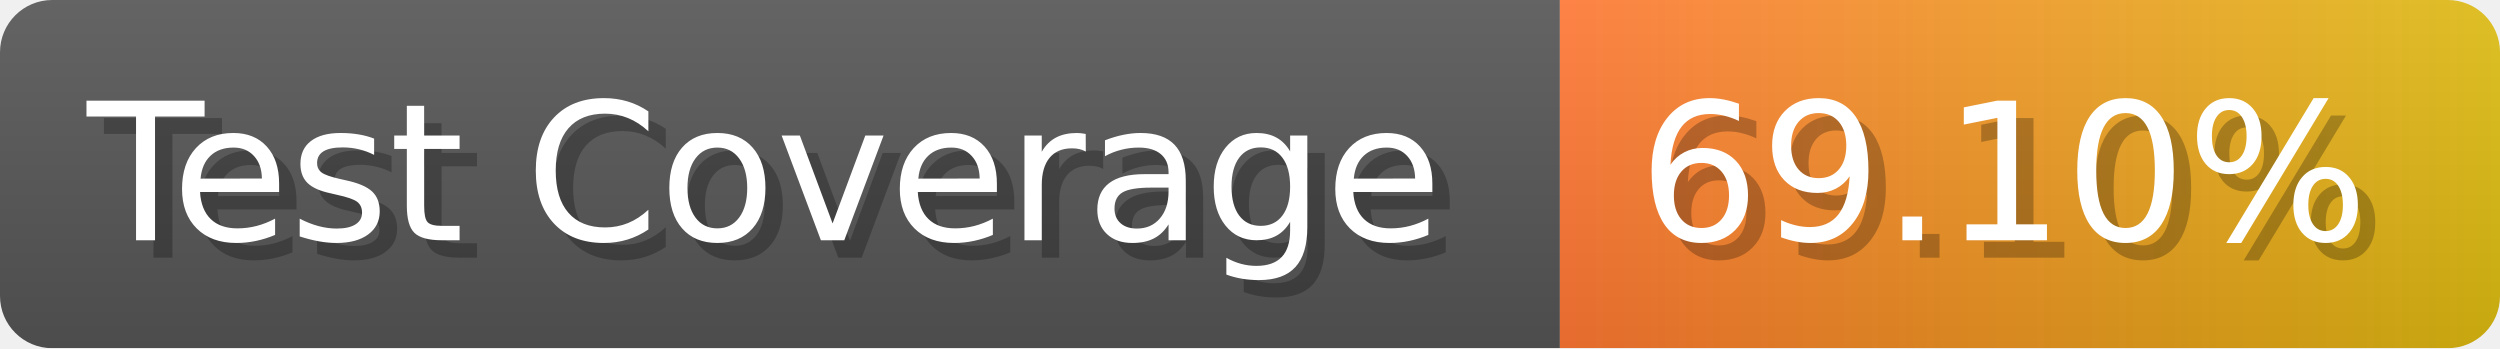
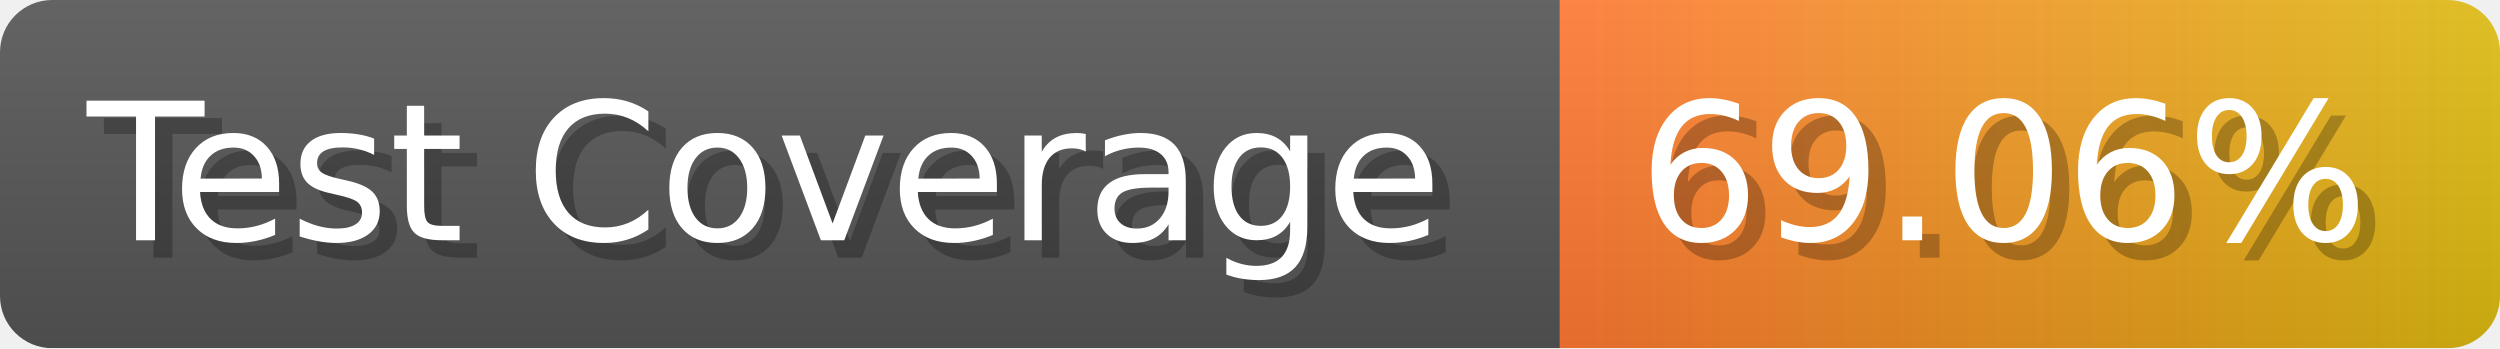
- <svg xmlns="http://www.w3.org/2000/svg" width="143.6" height="20" viewBox="0 0 1436 200" role="img" aria-label="Test Coverage: 69.10%">
+ <svg xmlns="http://www.w3.org/2000/svg" width="143.6" height="20" viewBox="0 0 1436 200" role="img" aria-label="Test Coverage: 69.06%">
  <linearGradient id="a" x2="0" y2="100%">
    <stop offset="0" stop-opacity=".1" stop-color="#EEE" />
    <stop offset="1" stop-opacity=".1" />
  </linearGradient>
  <mask id="m">
    <rect width="1436" height="200" rx="30" fill="#FFF" />
  </mask>
  <g mask="url(#m)">
    <rect width="896" height="200" fill="#555" />
    <rect width="540" height="200" fill="url(#x)" x="896" />
    <rect width="1436" height="200" fill="url(#a)" />
  </g>
  <g aria-hidden="true" fill="#fff" text-anchor="start" font-family="Verdana,DejaVu Sans,sans-serif" font-size="110">
    <text x="60" y="148" textLength="796" fill="#000" opacity="0.25">Test Coverage</text>
    <text x="50" y="138" textLength="796">Test Coverage</text>
-     <text x="951" y="148" textLength="440" fill="#000" opacity="0.25">69.10%</text>
-     <text x="941" y="138" textLength="440">69.10%</text>
+     <text x="951" y="148" textLength="440" fill="#000" opacity="0.25">69.06%</text>
+     <text x="941" y="138" textLength="440">69.06%</text>
  </g>
  <linearGradient id="x" x1="0%" y1="0%" x2="100%" y2="0%">
    <stop offset="0%" style="stop-color:#F73" />
    <stop offset="100%" style="stop-color:#DB1" />
  </linearGradient>
</svg>
